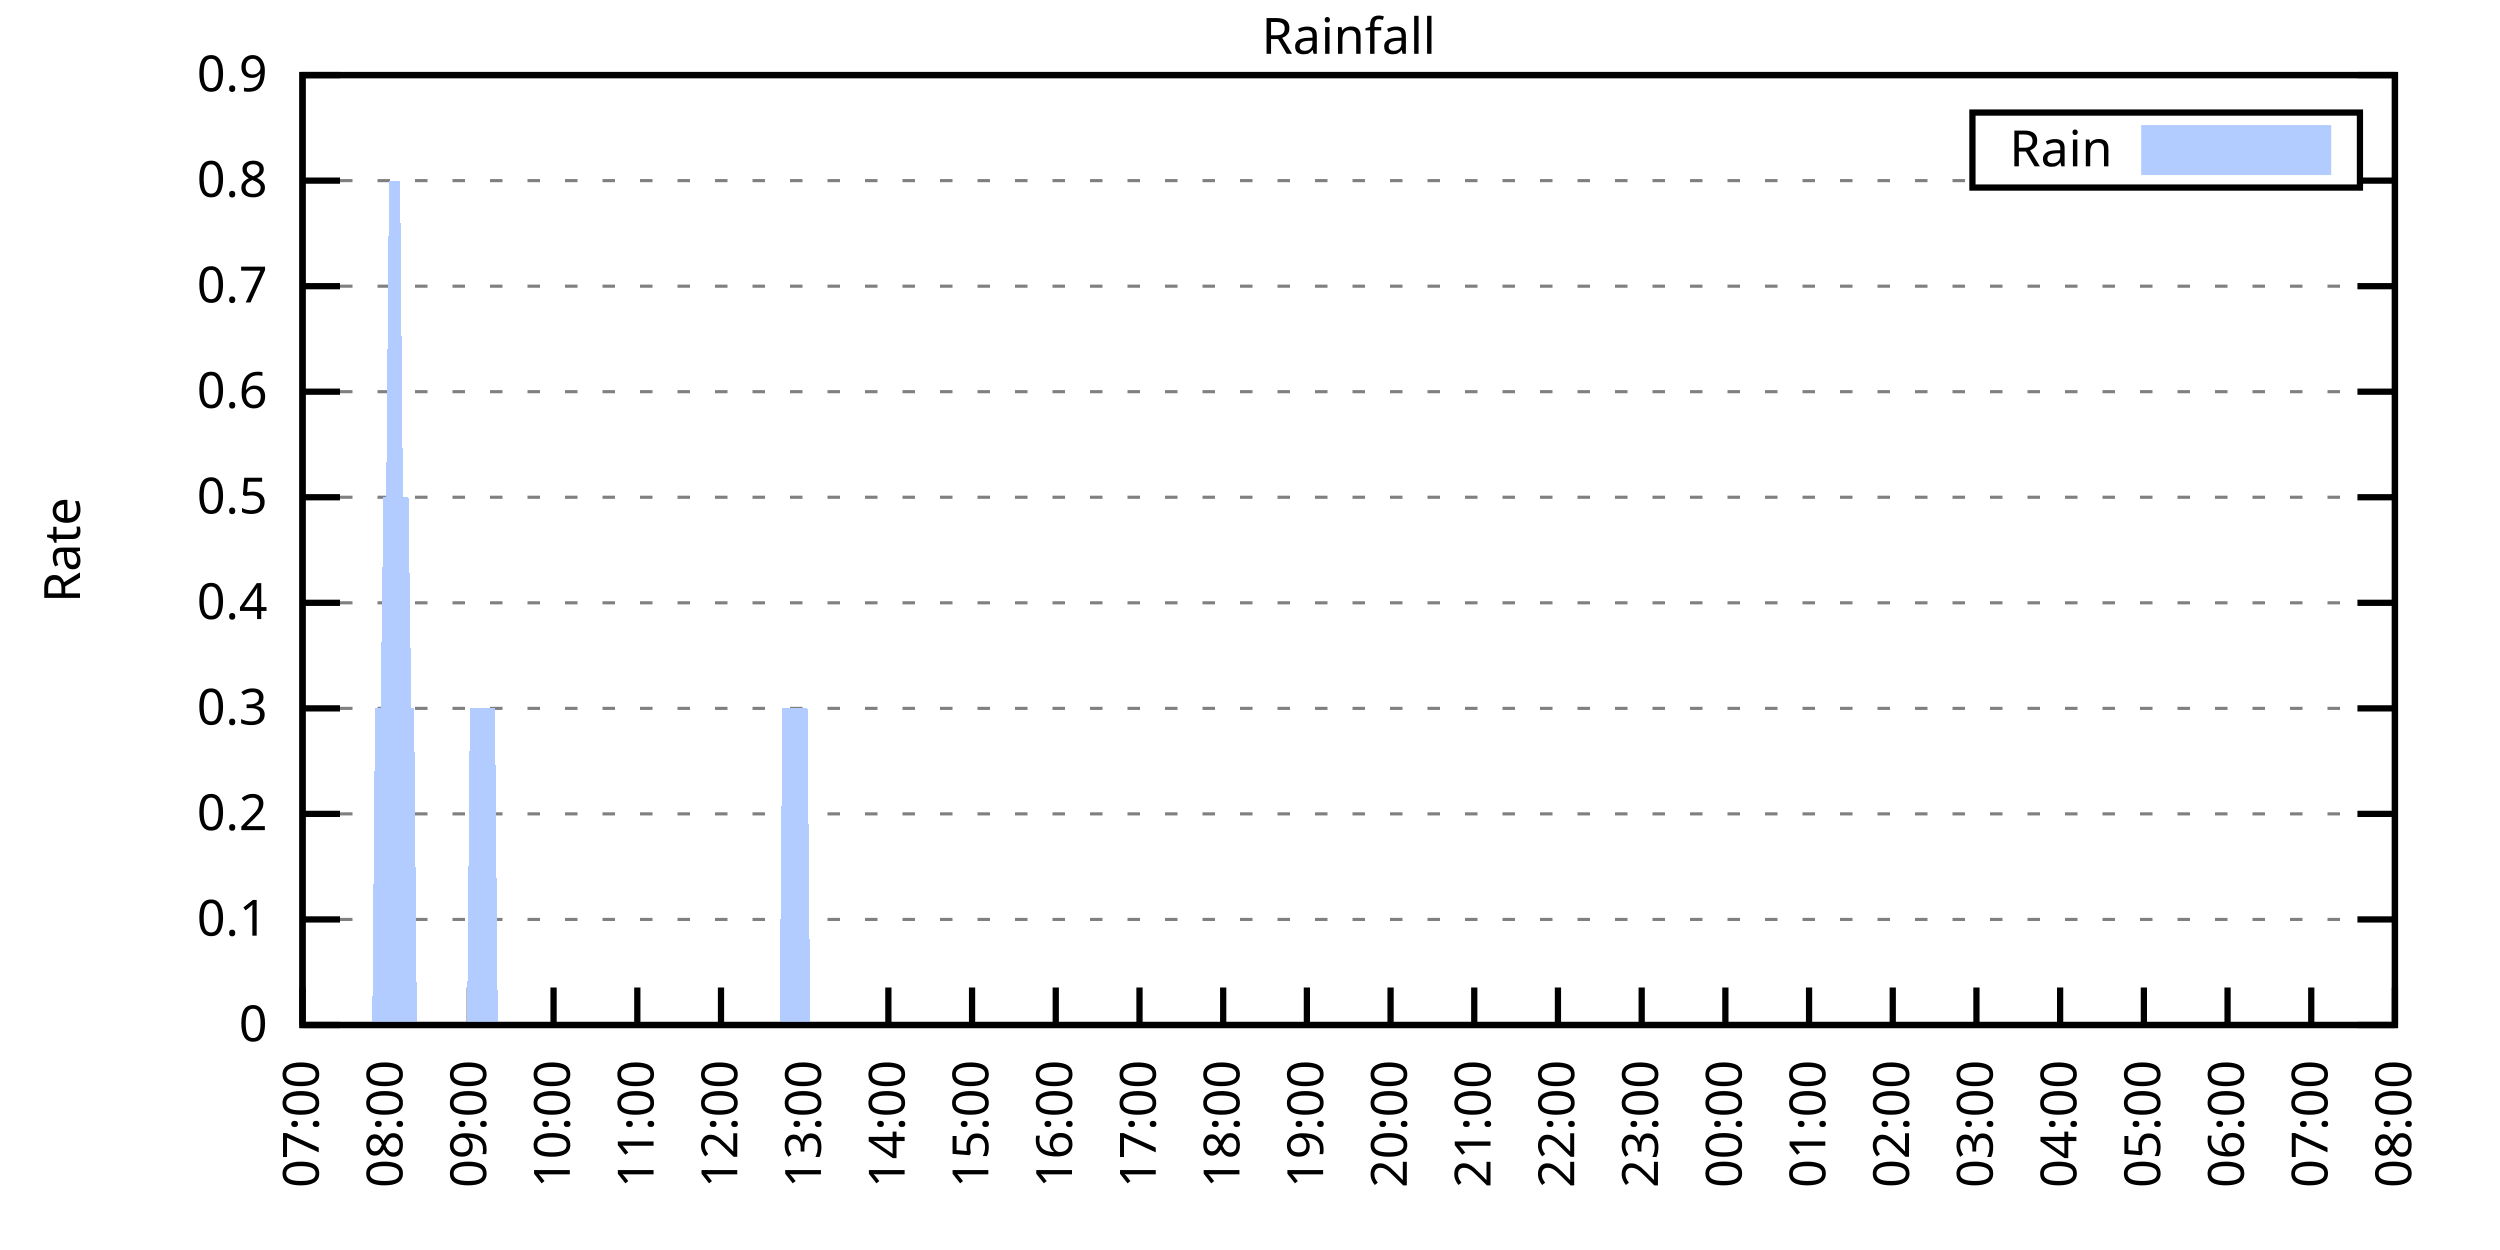
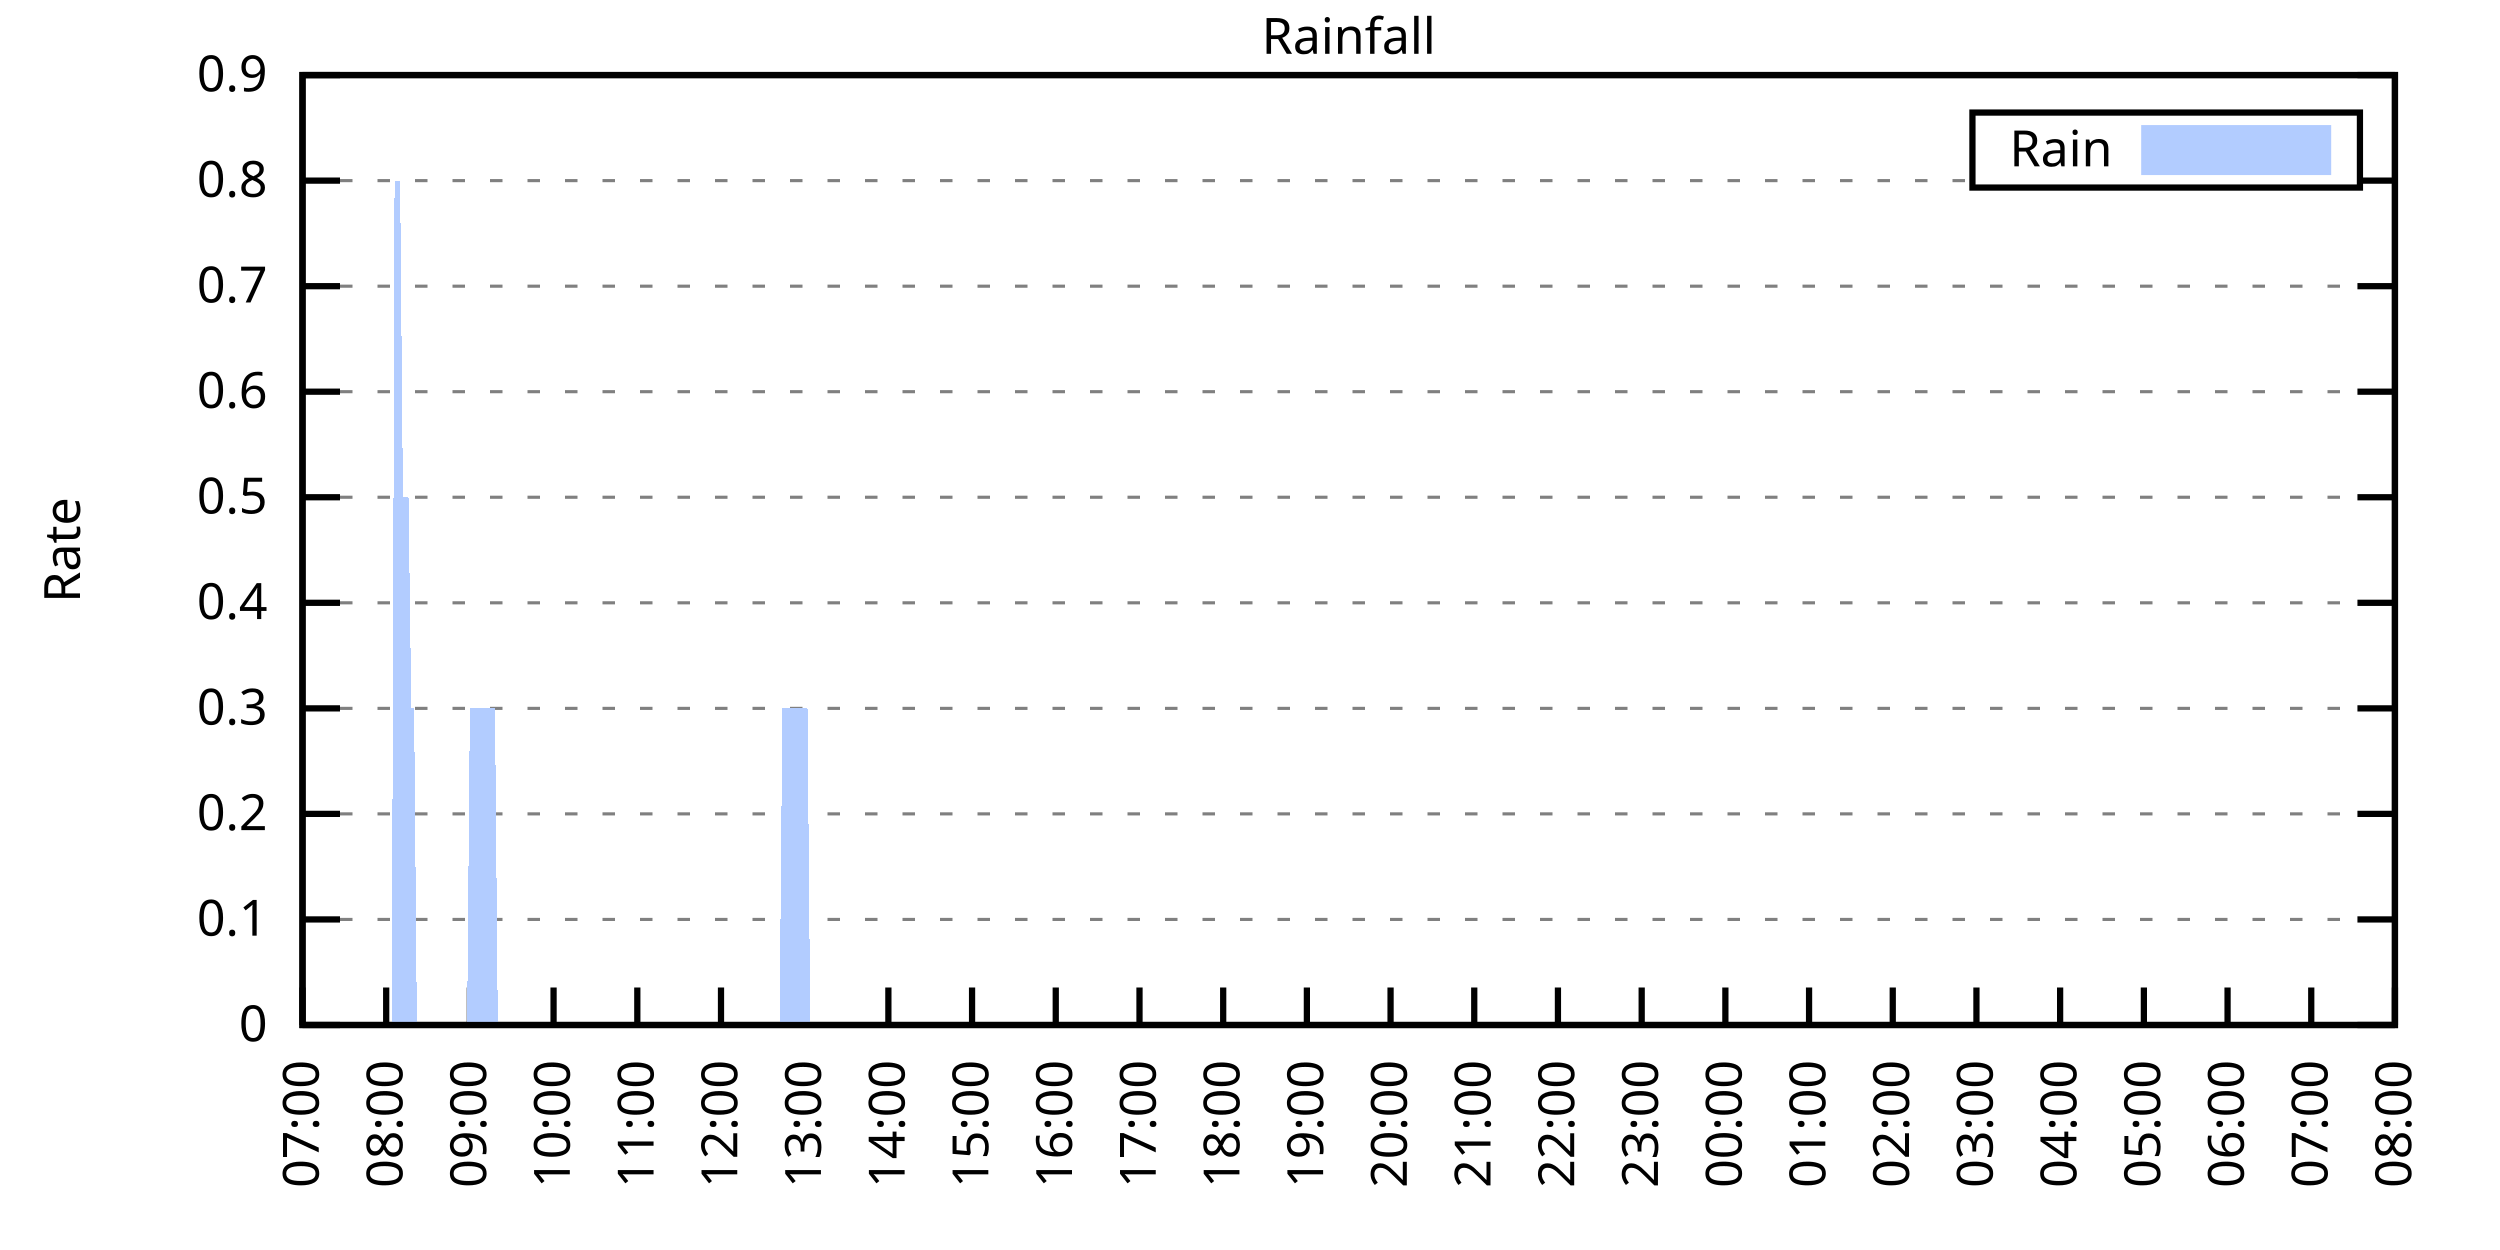
<svg xmlns="http://www.w3.org/2000/svg" xmlns:xlink="http://www.w3.org/1999/xlink" width="400" height="200" viewBox="0 0 400 200">
  <g id="gnuplot_canvas">
    <rect x="0" y="0" width="400" height="200" fill="none" />
    <defs>
      <circle id="gpDot" r="0.5" stroke-width="0.5" stroke="currentColor" />
      <path id="gpPt0" stroke-width="0.333" stroke="currentColor" d="M-1,0 h2 M0,-1 v2" />
      <path id="gpPt1" stroke-width="0.333" stroke="currentColor" d="M-1,-1 L1,1 M1,-1 L-1,1" />
      <path id="gpPt2" stroke-width="0.333" stroke="currentColor" d="M-1,0 L1,0 M0,-1 L0,1 M-1,-1 L1,1 M-1,1 L1,-1" />
      <rect id="gpPt3" stroke-width="0.333" stroke="currentColor" x="-1" y="-1" width="2" height="2" />
      <rect id="gpPt4" stroke-width="0.333" stroke="currentColor" fill="currentColor" x="-1" y="-1" width="2" height="2" />
      <circle id="gpPt5" stroke-width="0.333" stroke="currentColor" cx="0" cy="0" r="1" />
      <use xlink:href="#gpPt5" id="gpPt6" fill="currentColor" stroke="none" />
      <path id="gpPt7" stroke-width="0.333" stroke="currentColor" d="M0,-1.33 L-1.33,0.67 L1.33,0.67 z" />
      <use xlink:href="#gpPt7" id="gpPt8" fill="currentColor" stroke="none" />
      <use xlink:href="#gpPt7" id="gpPt9" stroke="currentColor" transform="rotate(180)" />
      <use xlink:href="#gpPt9" id="gpPt10" fill="currentColor" stroke="none" />
      <use xlink:href="#gpPt3" id="gpPt11" stroke="currentColor" transform="rotate(45)" />
      <use xlink:href="#gpPt11" id="gpPt12" fill="currentColor" stroke="none" />
      <path id="gpPt13" stroke-width="0.333" stroke="currentColor" d="M0,1.330 L1.265,0.411 L0.782,-1.067 L-0.782,-1.076 L-1.265,0.411 z" />
      <use xlink:href="#gpPt13" id="gpPt14" fill="currentColor" stroke="none" />
      <filter id="textbox" filterUnits="objectBoundingBox" x="0" y="0" height="1" width="1">
        <feFlood flood-color="white" flood-opacity="1" result="bgnd" />
        <feComposite in="SourceGraphic" in2="bgnd" operator="atop" />
      </filter>
      <filter id="greybox" filterUnits="objectBoundingBox" x="0" y="0" height="1" width="1">
        <feFlood flood-color="lightgrey" flood-opacity="1" result="grey" />
        <feComposite in="SourceGraphic" in2="grey" operator="atop" />
      </filter>
    </defs>
    <g fill="none" color="white" stroke="currentColor" stroke-width="1.00" stroke-linecap="butt" stroke-linejoin="miter">
</g>
    <g fill="none" color="black" stroke="currentColor" stroke-width="1.00" stroke-linecap="butt" stroke-linejoin="miter">
      <g stroke="none" shape-rendering="crispEdges">
        <polygon fill="rgb(255, 255, 255)" points="48.40,164.00 383.18,164.00 383.18,12.02 48.40,12.02 " />
      </g>
    </g>
    <g fill="none" color="black" stroke="currentColor" stroke-width="1.00" stroke-linecap="butt" stroke-linejoin="miter">
</g>
    <g fill="none" color="black" stroke="black" stroke-width="0.50" stroke-linecap="butt" stroke-linejoin="miter">
</g>
    <g fill="none" color="gray" stroke="currentColor" stroke-width="0.50" stroke-linecap="butt" stroke-linejoin="miter">
      <path stroke="gray" stroke-dasharray="2,4" class="gridline" d="M48.40,164.00 L383.19,164.00  " />
    </g>
    <g fill="none" color="gray" stroke="gray" stroke-width="1.00" stroke-linecap="butt" stroke-linejoin="miter">
</g>
    <g fill="none" color="black" stroke="currentColor" stroke-width="1.00" stroke-linecap="butt" stroke-linejoin="miter">
      <path stroke="black" d="M48.40,164.00 L54.40,164.00 M383.19,164.00 L377.19,164.00  " />
      <g transform="translate(42.80,166.60)" stroke="none" fill="black" font-family="Sans" font-size="8.00" text-anchor="end">
        <text>
          <tspan font-family="Sans"> 0</tspan>
        </text>
      </g>
    </g>
    <g fill="none" color="black" stroke="currentColor" stroke-width="1.00" stroke-linecap="butt" stroke-linejoin="miter">
</g>
    <g fill="none" color="black" stroke="black" stroke-width="0.50" stroke-linecap="butt" stroke-linejoin="miter">
</g>
    <g fill="none" color="gray" stroke="currentColor" stroke-width="0.50" stroke-linecap="butt" stroke-linejoin="miter">
      <path stroke="gray" stroke-dasharray="2,4" class="gridline" d="M48.40,147.11 L383.19,147.11  " />
    </g>
    <g fill="none" color="gray" stroke="gray" stroke-width="1.00" stroke-linecap="butt" stroke-linejoin="miter">
</g>
    <g fill="none" color="black" stroke="currentColor" stroke-width="1.00" stroke-linecap="butt" stroke-linejoin="miter">
      <path stroke="black" d="M48.40,147.11 L54.40,147.11 M383.19,147.11 L377.19,147.11  " />
      <g transform="translate(42.80,149.71)" stroke="none" fill="black" font-family="Sans" font-size="8.00" text-anchor="end">
        <text>
          <tspan font-family="Sans"> 0.1</tspan>
        </text>
      </g>
    </g>
    <g fill="none" color="black" stroke="currentColor" stroke-width="1.00" stroke-linecap="butt" stroke-linejoin="miter">
</g>
    <g fill="none" color="black" stroke="black" stroke-width="0.50" stroke-linecap="butt" stroke-linejoin="miter">
</g>
    <g fill="none" color="gray" stroke="currentColor" stroke-width="0.50" stroke-linecap="butt" stroke-linejoin="miter">
      <path stroke="gray" stroke-dasharray="2,4" class="gridline" d="M48.40,130.22 L383.19,130.22  " />
    </g>
    <g fill="none" color="gray" stroke="gray" stroke-width="1.00" stroke-linecap="butt" stroke-linejoin="miter">
</g>
    <g fill="none" color="black" stroke="currentColor" stroke-width="1.00" stroke-linecap="butt" stroke-linejoin="miter">
      <path stroke="black" d="M48.40,130.22 L54.40,130.22 M383.19,130.22 L377.19,130.22  " />
      <g transform="translate(42.80,132.82)" stroke="none" fill="black" font-family="Sans" font-size="8.00" text-anchor="end">
        <text>
          <tspan font-family="Sans"> 0.2</tspan>
        </text>
      </g>
    </g>
    <g fill="none" color="black" stroke="currentColor" stroke-width="1.00" stroke-linecap="butt" stroke-linejoin="miter">
</g>
    <g fill="none" color="black" stroke="black" stroke-width="0.50" stroke-linecap="butt" stroke-linejoin="miter">
</g>
    <g fill="none" color="gray" stroke="currentColor" stroke-width="0.50" stroke-linecap="butt" stroke-linejoin="miter">
      <path stroke="gray" stroke-dasharray="2,4" class="gridline" d="M48.40,113.34 L383.19,113.34  " />
    </g>
    <g fill="none" color="gray" stroke="gray" stroke-width="1.00" stroke-linecap="butt" stroke-linejoin="miter">
</g>
    <g fill="none" color="black" stroke="currentColor" stroke-width="1.00" stroke-linecap="butt" stroke-linejoin="miter">
      <path stroke="black" d="M48.40,113.34 L54.40,113.34 M383.19,113.34 L377.19,113.34  " />
      <g transform="translate(42.80,115.94)" stroke="none" fill="black" font-family="Sans" font-size="8.00" text-anchor="end">
        <text>
          <tspan font-family="Sans"> 0.3</tspan>
        </text>
      </g>
    </g>
    <g fill="none" color="black" stroke="currentColor" stroke-width="1.00" stroke-linecap="butt" stroke-linejoin="miter">
</g>
    <g fill="none" color="black" stroke="black" stroke-width="0.50" stroke-linecap="butt" stroke-linejoin="miter">
</g>
    <g fill="none" color="gray" stroke="currentColor" stroke-width="0.50" stroke-linecap="butt" stroke-linejoin="miter">
      <path stroke="gray" stroke-dasharray="2,4" class="gridline" d="M48.40,96.45 L383.19,96.45  " />
    </g>
    <g fill="none" color="gray" stroke="gray" stroke-width="1.00" stroke-linecap="butt" stroke-linejoin="miter">
</g>
    <g fill="none" color="black" stroke="currentColor" stroke-width="1.00" stroke-linecap="butt" stroke-linejoin="miter">
      <path stroke="black" d="M48.40,96.45 L54.40,96.45 M383.19,96.45 L377.19,96.45  " />
      <g transform="translate(42.80,99.05)" stroke="none" fill="black" font-family="Sans" font-size="8.00" text-anchor="end">
        <text>
          <tspan font-family="Sans"> 0.4</tspan>
        </text>
      </g>
    </g>
    <g fill="none" color="black" stroke="currentColor" stroke-width="1.00" stroke-linecap="butt" stroke-linejoin="miter">
</g>
    <g fill="none" color="black" stroke="black" stroke-width="0.50" stroke-linecap="butt" stroke-linejoin="miter">
</g>
    <g fill="none" color="gray" stroke="currentColor" stroke-width="0.50" stroke-linecap="butt" stroke-linejoin="miter">
      <path stroke="gray" stroke-dasharray="2,4" class="gridline" d="M48.40,79.56 L383.19,79.56  " />
    </g>
    <g fill="none" color="gray" stroke="gray" stroke-width="1.00" stroke-linecap="butt" stroke-linejoin="miter">
</g>
    <g fill="none" color="black" stroke="currentColor" stroke-width="1.00" stroke-linecap="butt" stroke-linejoin="miter">
      <path stroke="black" d="M48.40,79.56 L54.40,79.56 M383.19,79.56 L377.19,79.56  " />
      <g transform="translate(42.80,82.16)" stroke="none" fill="black" font-family="Sans" font-size="8.00" text-anchor="end">
        <text>
          <tspan font-family="Sans"> 0.5</tspan>
        </text>
      </g>
    </g>
    <g fill="none" color="black" stroke="currentColor" stroke-width="1.00" stroke-linecap="butt" stroke-linejoin="miter">
</g>
    <g fill="none" color="black" stroke="black" stroke-width="0.50" stroke-linecap="butt" stroke-linejoin="miter">
</g>
    <g fill="none" color="gray" stroke="currentColor" stroke-width="0.50" stroke-linecap="butt" stroke-linejoin="miter">
      <path stroke="gray" stroke-dasharray="2,4" class="gridline" d="M48.40,62.67 L383.19,62.67  " />
    </g>
    <g fill="none" color="gray" stroke="gray" stroke-width="1.00" stroke-linecap="butt" stroke-linejoin="miter">
</g>
    <g fill="none" color="black" stroke="currentColor" stroke-width="1.00" stroke-linecap="butt" stroke-linejoin="miter">
      <path stroke="black" d="M48.40,62.67 L54.40,62.67 M383.19,62.67 L377.19,62.67  " />
      <g transform="translate(42.80,65.27)" stroke="none" fill="black" font-family="Sans" font-size="8.00" text-anchor="end">
        <text>
          <tspan font-family="Sans"> 0.6</tspan>
        </text>
      </g>
    </g>
    <g fill="none" color="black" stroke="currentColor" stroke-width="1.00" stroke-linecap="butt" stroke-linejoin="miter">
</g>
    <g fill="none" color="black" stroke="black" stroke-width="0.50" stroke-linecap="butt" stroke-linejoin="miter">
</g>
    <g fill="none" color="gray" stroke="currentColor" stroke-width="0.50" stroke-linecap="butt" stroke-linejoin="miter">
      <path stroke="gray" stroke-dasharray="2,4" class="gridline" d="M48.40,45.79 L383.19,45.79  " />
    </g>
    <g fill="none" color="gray" stroke="gray" stroke-width="1.00" stroke-linecap="butt" stroke-linejoin="miter">
</g>
    <g fill="none" color="black" stroke="currentColor" stroke-width="1.00" stroke-linecap="butt" stroke-linejoin="miter">
      <path stroke="black" d="M48.40,45.79 L54.40,45.79 M383.19,45.79 L377.19,45.79  " />
      <g transform="translate(42.80,48.39)" stroke="none" fill="black" font-family="Sans" font-size="8.00" text-anchor="end">
        <text>
          <tspan font-family="Sans"> 0.7</tspan>
        </text>
      </g>
    </g>
    <g fill="none" color="black" stroke="currentColor" stroke-width="1.00" stroke-linecap="butt" stroke-linejoin="miter">
</g>
    <g fill="none" color="black" stroke="black" stroke-width="0.50" stroke-linecap="butt" stroke-linejoin="miter">
</g>
    <g fill="none" color="gray" stroke="currentColor" stroke-width="0.50" stroke-linecap="butt" stroke-linejoin="miter">
      <path stroke="gray" stroke-dasharray="2,4" class="gridline" d="M48.40,28.90 L315.59,28.90 M377.59,28.90 L383.19,28.90  " />
    </g>
    <g fill="none" color="gray" stroke="gray" stroke-width="1.00" stroke-linecap="butt" stroke-linejoin="miter">
</g>
    <g fill="none" color="black" stroke="currentColor" stroke-width="1.00" stroke-linecap="butt" stroke-linejoin="miter">
      <path stroke="black" d="M48.40,28.90 L54.40,28.90 M383.19,28.90 L377.19,28.90  " />
      <g transform="translate(42.80,31.50)" stroke="none" fill="black" font-family="Sans" font-size="8.00" text-anchor="end">
        <text>
          <tspan font-family="Sans"> 0.8</tspan>
        </text>
      </g>
    </g>
    <g fill="none" color="black" stroke="currentColor" stroke-width="1.00" stroke-linecap="butt" stroke-linejoin="miter">
</g>
    <g fill="none" color="black" stroke="black" stroke-width="0.50" stroke-linecap="butt" stroke-linejoin="miter">
</g>
    <g fill="none" color="gray" stroke="currentColor" stroke-width="0.50" stroke-linecap="butt" stroke-linejoin="miter">
      <path stroke="gray" stroke-dasharray="2,4" class="gridline" d="M48.40,12.01 L383.19,12.01  " />
    </g>
    <g fill="none" color="gray" stroke="gray" stroke-width="1.00" stroke-linecap="butt" stroke-linejoin="miter">
</g>
    <g fill="none" color="black" stroke="currentColor" stroke-width="1.00" stroke-linecap="butt" stroke-linejoin="miter">
      <path stroke="black" d="M48.40,12.01 L54.40,12.01 M383.19,12.01 L377.19,12.01  " />
      <g transform="translate(42.80,14.61)" stroke="none" fill="black" font-family="Sans" font-size="8.00" text-anchor="end">
        <text>
          <tspan font-family="Sans"> 0.9</tspan>
        </text>
      </g>
    </g>
    <g fill="none" color="black" stroke="currentColor" stroke-width="1.00" stroke-linecap="butt" stroke-linejoin="miter">
      <path stroke="black" d="M48.40,164.00 L48.40,158.00  " />
      <g transform="translate(51.00,169.60) rotate(270.00)" stroke="none" fill="black" font-family="Sans" font-size="8.00" text-anchor="end">
        <text>
          <tspan font-family="Sans">07:00</tspan>
        </text>
      </g>
    </g>
    <g fill="none" color="black" stroke="currentColor" stroke-width="1.00" stroke-linecap="butt" stroke-linejoin="miter">
      <path stroke="black" d="M61.79,164.00 L61.79,158.00  " />
      <g transform="translate(64.39,169.60) rotate(270.00)" stroke="none" fill="black" font-family="Sans" font-size="8.00" text-anchor="end">
        <text>
          <tspan font-family="Sans">08:00</tspan>
        </text>
      </g>
    </g>
    <g fill="none" color="black" stroke="currentColor" stroke-width="1.00" stroke-linecap="butt" stroke-linejoin="miter">
      <path stroke="black" d="M75.18,164.00 L75.18,158.00  " />
      <g transform="translate(77.78,169.60) rotate(270.00)" stroke="none" fill="black" font-family="Sans" font-size="8.00" text-anchor="end">
        <text>
          <tspan font-family="Sans">09:00</tspan>
        </text>
      </g>
    </g>
    <g fill="none" color="black" stroke="currentColor" stroke-width="1.00" stroke-linecap="butt" stroke-linejoin="miter">
      <path stroke="black" d="M88.57,164.00 L88.57,158.00  " />
      <g transform="translate(91.17,169.60) rotate(270.00)" stroke="none" fill="black" font-family="Sans" font-size="8.00" text-anchor="end">
        <text>
          <tspan font-family="Sans">10:00</tspan>
        </text>
      </g>
    </g>
    <g fill="none" color="black" stroke="currentColor" stroke-width="1.00" stroke-linecap="butt" stroke-linejoin="miter">
      <path stroke="black" d="M101.97,164.00 L101.97,158.00  " />
      <g transform="translate(104.57,169.60) rotate(270.00)" stroke="none" fill="black" font-family="Sans" font-size="8.00" text-anchor="end">
        <text>
          <tspan font-family="Sans">11:00</tspan>
        </text>
      </g>
    </g>
    <g fill="none" color="black" stroke="currentColor" stroke-width="1.00" stroke-linecap="butt" stroke-linejoin="miter">
      <path stroke="black" d="M115.36,164.00 L115.36,158.00  " />
      <g transform="translate(117.96,169.60) rotate(270.00)" stroke="none" fill="black" font-family="Sans" font-size="8.00" text-anchor="end">
        <text>
          <tspan font-family="Sans">12:00</tspan>
        </text>
      </g>
    </g>
    <g fill="none" color="black" stroke="currentColor" stroke-width="1.00" stroke-linecap="butt" stroke-linejoin="miter">
      <path stroke="black" d="M128.75,164.00 L128.75,158.00  " />
      <g transform="translate(131.35,169.60) rotate(270.00)" stroke="none" fill="black" font-family="Sans" font-size="8.00" text-anchor="end">
        <text>
          <tspan font-family="Sans">13:00</tspan>
        </text>
      </g>
    </g>
    <g fill="none" color="black" stroke="currentColor" stroke-width="1.00" stroke-linecap="butt" stroke-linejoin="miter">
      <path stroke="black" d="M142.14,164.00 L142.14,158.00  " />
      <g transform="translate(144.74,169.60) rotate(270.00)" stroke="none" fill="black" font-family="Sans" font-size="8.00" text-anchor="end">
        <text>
          <tspan font-family="Sans">14:00</tspan>
        </text>
      </g>
    </g>
    <g fill="none" color="black" stroke="currentColor" stroke-width="1.00" stroke-linecap="butt" stroke-linejoin="miter">
      <path stroke="black" d="M155.53,164.00 L155.53,158.00  " />
      <g transform="translate(158.13,169.60) rotate(270.00)" stroke="none" fill="black" font-family="Sans" font-size="8.00" text-anchor="end">
        <text>
          <tspan font-family="Sans">15:00</tspan>
        </text>
      </g>
    </g>
    <g fill="none" color="black" stroke="currentColor" stroke-width="1.00" stroke-linecap="butt" stroke-linejoin="miter">
      <path stroke="black" d="M168.92,164.00 L168.92,158.00  " />
      <g transform="translate(171.52,169.60) rotate(270.00)" stroke="none" fill="black" font-family="Sans" font-size="8.00" text-anchor="end">
        <text>
          <tspan font-family="Sans">16:00</tspan>
        </text>
      </g>
    </g>
    <g fill="none" color="black" stroke="currentColor" stroke-width="1.00" stroke-linecap="butt" stroke-linejoin="miter">
      <path stroke="black" d="M182.32,164.00 L182.32,158.00  " />
      <g transform="translate(184.92,169.60) rotate(270.00)" stroke="none" fill="black" font-family="Sans" font-size="8.00" text-anchor="end">
        <text>
          <tspan font-family="Sans">17:00</tspan>
        </text>
      </g>
    </g>
    <g fill="none" color="black" stroke="currentColor" stroke-width="1.00" stroke-linecap="butt" stroke-linejoin="miter">
      <path stroke="black" d="M195.71,164.00 L195.71,158.00  " />
      <g transform="translate(198.31,169.60) rotate(270.00)" stroke="none" fill="black" font-family="Sans" font-size="8.00" text-anchor="end">
        <text>
          <tspan font-family="Sans">18:00</tspan>
        </text>
      </g>
    </g>
    <g fill="none" color="black" stroke="currentColor" stroke-width="1.00" stroke-linecap="butt" stroke-linejoin="miter">
      <path stroke="black" d="M209.10,164.00 L209.10,158.00  " />
      <g transform="translate(211.70,169.60) rotate(270.00)" stroke="none" fill="black" font-family="Sans" font-size="8.00" text-anchor="end">
        <text>
          <tspan font-family="Sans">19:00</tspan>
        </text>
      </g>
    </g>
    <g fill="none" color="black" stroke="currentColor" stroke-width="1.00" stroke-linecap="butt" stroke-linejoin="miter">
      <path stroke="black" d="M222.49,164.00 L222.49,158.00  " />
      <g transform="translate(225.09,169.60) rotate(270.00)" stroke="none" fill="black" font-family="Sans" font-size="8.00" text-anchor="end">
        <text>
          <tspan font-family="Sans">20:00</tspan>
        </text>
      </g>
    </g>
    <g fill="none" color="black" stroke="currentColor" stroke-width="1.00" stroke-linecap="butt" stroke-linejoin="miter">
      <path stroke="black" d="M235.88,164.00 L235.88,158.00  " />
      <g transform="translate(238.48,169.60) rotate(270.00)" stroke="none" fill="black" font-family="Sans" font-size="8.00" text-anchor="end">
        <text>
          <tspan font-family="Sans">21:00</tspan>
        </text>
      </g>
    </g>
    <g fill="none" color="black" stroke="currentColor" stroke-width="1.00" stroke-linecap="butt" stroke-linejoin="miter">
      <path stroke="black" d="M249.27,164.00 L249.27,158.00  " />
      <g transform="translate(251.87,169.60) rotate(270.00)" stroke="none" fill="black" font-family="Sans" font-size="8.00" text-anchor="end">
        <text>
          <tspan font-family="Sans">22:00</tspan>
        </text>
      </g>
    </g>
    <g fill="none" color="black" stroke="currentColor" stroke-width="1.00" stroke-linecap="butt" stroke-linejoin="miter">
      <path stroke="black" d="M262.67,164.00 L262.67,158.00  " />
      <g transform="translate(265.27,169.60) rotate(270.00)" stroke="none" fill="black" font-family="Sans" font-size="8.00" text-anchor="end">
        <text>
          <tspan font-family="Sans">23:00</tspan>
        </text>
      </g>
    </g>
    <g fill="none" color="black" stroke="currentColor" stroke-width="1.00" stroke-linecap="butt" stroke-linejoin="miter">
      <path stroke="black" d="M276.06,164.00 L276.06,158.00  " />
      <g transform="translate(278.66,169.60) rotate(270.00)" stroke="none" fill="black" font-family="Sans" font-size="8.00" text-anchor="end">
        <text>
          <tspan font-family="Sans">00:00</tspan>
        </text>
      </g>
    </g>
    <g fill="none" color="black" stroke="currentColor" stroke-width="1.00" stroke-linecap="butt" stroke-linejoin="miter">
      <path stroke="black" d="M289.45,164.00 L289.45,158.00  " />
      <g transform="translate(292.05,169.60) rotate(270.00)" stroke="none" fill="black" font-family="Sans" font-size="8.00" text-anchor="end">
        <text>
          <tspan font-family="Sans">01:00</tspan>
        </text>
      </g>
    </g>
    <g fill="none" color="black" stroke="currentColor" stroke-width="1.00" stroke-linecap="butt" stroke-linejoin="miter">
      <path stroke="black" d="M302.84,164.00 L302.84,158.00  " />
      <g transform="translate(305.44,169.60) rotate(270.00)" stroke="none" fill="black" font-family="Sans" font-size="8.00" text-anchor="end">
        <text>
          <tspan font-family="Sans">02:00</tspan>
        </text>
      </g>
    </g>
    <g fill="none" color="black" stroke="currentColor" stroke-width="1.00" stroke-linecap="butt" stroke-linejoin="miter">
      <path stroke="black" d="M316.23,164.00 L316.23,158.00  " />
      <g transform="translate(318.83,169.60) rotate(270.00)" stroke="none" fill="black" font-family="Sans" font-size="8.00" text-anchor="end">
        <text>
          <tspan font-family="Sans">03:00</tspan>
        </text>
      </g>
    </g>
    <g fill="none" color="black" stroke="currentColor" stroke-width="1.00" stroke-linecap="butt" stroke-linejoin="miter">
      <path stroke="black" d="M329.62,164.00 L329.62,158.00  " />
      <g transform="translate(332.22,169.60) rotate(270.00)" stroke="none" fill="black" font-family="Sans" font-size="8.00" text-anchor="end">
        <text>
          <tspan font-family="Sans">04:00</tspan>
        </text>
      </g>
    </g>
    <g fill="none" color="black" stroke="currentColor" stroke-width="1.00" stroke-linecap="butt" stroke-linejoin="miter">
      <path stroke="black" d="M343.02,164.00 L343.02,158.00  " />
      <g transform="translate(345.62,169.60) rotate(270.00)" stroke="none" fill="black" font-family="Sans" font-size="8.00" text-anchor="end">
        <text>
          <tspan font-family="Sans">05:00</tspan>
        </text>
      </g>
    </g>
    <g fill="none" color="black" stroke="currentColor" stroke-width="1.00" stroke-linecap="butt" stroke-linejoin="miter">
      <path stroke="black" d="M356.41,164.00 L356.41,158.00  " />
      <g transform="translate(359.01,169.60) rotate(270.00)" stroke="none" fill="black" font-family="Sans" font-size="8.00" text-anchor="end">
        <text>
          <tspan font-family="Sans">06:00</tspan>
        </text>
      </g>
    </g>
    <g fill="none" color="black" stroke="currentColor" stroke-width="1.00" stroke-linecap="butt" stroke-linejoin="miter">
      <path stroke="black" d="M369.80,164.00 L369.80,158.00  " />
      <g transform="translate(372.40,169.60) rotate(270.00)" stroke="none" fill="black" font-family="Sans" font-size="8.00" text-anchor="end">
        <text>
          <tspan font-family="Sans">07:00</tspan>
        </text>
      </g>
    </g>
    <g fill="none" color="black" stroke="currentColor" stroke-width="1.00" stroke-linecap="butt" stroke-linejoin="miter">
      <path stroke="black" d="M383.19,164.00 L383.19,158.00  " />
      <g transform="translate(385.79,169.60) rotate(270.00)" stroke="none" fill="black" font-family="Sans" font-size="8.00" text-anchor="end">
        <text>
          <tspan font-family="Sans">08:00</tspan>
        </text>
      </g>
    </g>
    <g fill="none" color="black" stroke="currentColor" stroke-width="1.00" stroke-linecap="butt" stroke-linejoin="miter">
</g>
    <g fill="none" color="black" stroke="currentColor" stroke-width="1.00" stroke-linecap="butt" stroke-linejoin="miter">
      <path stroke="black" d="M48.40,12.01 L48.40,164.00 L383.19,164.00 L383.19,12.01 L48.40,12.01 Z  " />
    </g>
    <g fill="none" color="black" stroke="currentColor" stroke-width="1.00" stroke-linecap="butt" stroke-linejoin="miter">
</g>
    <g fill="none" color="black" stroke="currentColor" stroke-width="1.00" stroke-linecap="butt" stroke-linejoin="miter">
      <path stroke="black" d="M315.59,30.01 L315.59,18.01 L377.59,18.01 L377.59,30.01 L315.59,30.01 Z  " />
    </g>
    <g id="Rainfall_plot_1">
      <g fill="none" color="white" stroke="black" stroke-width="2.00" stroke-linecap="butt" stroke-linejoin="miter">
</g>
      <g fill="none" color="black" stroke="currentColor" stroke-width="2.00" stroke-linecap="butt" stroke-linejoin="miter">
        <g transform="translate(337.99,26.61)" stroke="none" fill="black" font-family="Sans" font-size="8.00" text-anchor="end">
          <text>
            <tspan font-family="Sans">Rain</tspan>
          </text>
        </g>
      </g>
      <g fill="none" color="black" stroke="currentColor" stroke-width="2.00" stroke-linecap="butt" stroke-linejoin="miter">
        <g stroke="none" shape-rendering="crispEdges">
          <polygon fill="rgb(178, 204, 255)" points="343.59,27.01 371.99,27.01 371.99,21.01 343.59,21.01 " />
        </g>
        <path stroke="rgb(178, 204, 255)" d="M343.59,27.01 L371.99,27.01 L371.99,21.01 L343.59,21.01 L343.59,27.01 Z  " />
      </g>
      <g fill="none" color="black" stroke="currentColor" stroke-width="2.00" stroke-linecap="butt" stroke-linejoin="miter">
        <g stroke="none" shape-rendering="crispEdges">
-           <polygon fill="rgb(178, 204, 255)" points="55.54,164.00 55.99,164.00 56.43,164.00 56.88,164.00 57.33,164.00 57.77,164.00 58.22,164.00 58.67,164.00 59.11,164.00 59.56,164.00 60.01,113.34 60.45,113.34 60.90,113.34 61.35,79.56 61.79,79.56 62.24,28.90 62.68,28.90 63.13,28.90 63.58,28.90 64.02,28.90 64.47,79.56 64.92,79.56 65.36,79.56 65.81,113.34 66.26,113.34 66.70,164.00 67.15,164.00 67.59,164.00 68.04,164.00 68.49,164.00 68.93,164.00 69.38,164.00 69.83,164.00 70.27,164.00 70.72,164.00 71.17,164.00 71.61,164.00 72.06,164.00 72.50,164.00 72.95,164.00 73.40,164.00 73.84,164.00 74.29,164.00 74.74,164.00 75.18,113.34 75.63,113.34 76.08,113.34 76.52,113.34 76.97,113.34 77.42,113.34 77.86,113.34 78.31,113.34 78.75,113.34 79.20,113.34 79.65,164.00 80.09,164.00 80.54,164.00 80.99,164.00 81.43,164.00 81.88,164.00 82.33,164.00 82.77,164.00 83.22,164.00 83.66,164.00 84.11,164.00 84.56,164.00 85.00,164.00 85.45,164.00 85.90,164.00 86.34,164.00 86.79,164.00 87.24,164.00 87.68,164.00 88.13,164.00 88.57,164.00 89.02,164.00 89.47,164.00 89.91,164.00 90.36,164.00 90.81,164.00 91.25,164.00 91.70,164.00 92.15,164.00 92.59,164.00 93.04,164.00 93.49,164.00 93.93,164.00 94.38,164.00 94.82,164.00 95.27,164.00 95.72,164.00 96.16,164.00 96.61,164.00 97.06,164.00 97.50,164.00 97.95,164.00 98.40,164.00 98.84,164.00 99.29,164.00 99.73,164.00 100.18,164.00 100.63,164.00 101.07,164.00 101.52,164.00 101.97,164.00 102.41,164.00 102.86,164.00 103.31,164.00 103.75,164.00 104.20,164.00 104.64,164.00 105.09,164.00 105.54,164.00 105.98,164.00 106.43,164.00 106.88,164.00 107.32,164.00 107.77,164.00 108.22,164.00 108.66,164.00 109.11,164.00 109.55,164.00 110.00,164.00 110.45,164.00 110.89,164.00 111.34,164.00 111.79,164.00 112.23,164.00 112.68,164.00 113.13,164.00 113.57,164.00 114.02,164.00 114.47,164.00 114.91,164.00 115.36,164.00 115.80,164.00 116.25,164.00 116.70,164.00 117.14,164.00 117.59,164.00 118.04,164.00 118.48,164.00 118.93,164.00 119.38,164.00 119.82,164.00 120.27,164.00 120.71,164.00 121.16,164.00 121.61,164.00 122.05,164.00 122.50,164.00 122.95,164.00 123.39,164.00 123.84,164.00 124.29,164.00 124.73,164.00 125.18,113.34 125.62,113.34 126.07,113.34 126.52,113.34 126.96,113.34 127.41,113.34 127.86,113.34 128.30,113.34 128.75,113.34 129.20,113.34 129.64,164.00 130.09,164.00 130.54,164.00 130.98,164.00 131.43,164.00 131.87,164.00 132.32,164.00 132.77,164.00 133.21,164.00 133.66,164.00 134.11,164.00 134.55,164.00 135.00,164.00 135.45,164.00 135.89,164.00 136.34,164.00 136.78,164.00 137.23,164.00 137.68,164.00 138.12,164.00 138.57,164.00 139.02,164.00 139.46,164.00 139.91,164.00 140.36,164.00 140.80,164.00 141.25,164.00 141.69,164.00 142.14,164.00 142.59,164.00 143.03,164.00 143.48,164.00 143.93,164.00 144.37,164.00 144.82,164.00 145.27,164.00 145.71,164.00 146.16,164.00 146.61,164.00 147.05,164.00 147.50,164.00 147.94,164.00 148.39,164.00 148.84,164.00 149.28,164.00 149.73,164.00 150.18,164.00 150.62,164.00 151.07,164.00 151.52,164.00 151.96,164.00 152.41,164.00 152.85,164.00 153.30,164.00 153.75,164.00 154.19,164.00 154.64,164.00 155.09,164.00 155.53,164.00 155.98,164.00 156.43,164.00 156.87,164.00 157.32,164.00 157.76,164.00 158.21,164.00 158.66,164.00 159.10,164.00 159.55,164.00 160.00,164.00 160.44,164.00 160.89,164.00 161.34,164.00 161.78,164.00 162.23,164.00 162.67,164.00 163.12,164.00 163.57,164.00 164.01,164.00 164.46,164.00 164.91,164.00 165.35,164.00 165.80,164.00 166.25,164.00 166.69,164.00 167.14,164.00 167.59,164.00 168.03,164.00 168.48,164.00 168.92,164.00 169.37,164.00 169.82,164.00 170.26,164.00 170.71,164.00 171.16,164.00 171.60,164.00 172.05,164.00 172.50,164.00 172.94,164.00 173.39,164.00 173.83,164.00 174.28,164.00 174.73,164.00 175.17,164.00 175.62,164.00 176.07,164.00 176.51,164.00 176.96,164.00 177.41,164.00 177.85,164.00 178.30,164.00 178.74,164.00 179.19,164.00 179.64,164.00 180.08,164.00 180.53,164.00 180.98,164.00 181.42,164.00 181.87,164.00 182.32,164.00 182.76,164.00 183.21,164.00 183.66,164.00 184.10,164.00 184.55,164.00 184.99,164.00 185.44,164.00 185.89,164.00 186.33,164.00 186.78,164.00 187.23,164.00 187.67,164.00 188.12,164.00 188.57,164.00 189.01,164.00 189.46,164.00 189.90,164.00 190.35,164.00 190.80,164.00 191.24,164.00 191.69,164.00 192.14,164.00 192.58,164.00 193.03,164.00 193.48,164.00 193.92,164.00 194.37,164.00 194.81,164.00 195.26,164.00 195.71,164.00 196.15,164.00 196.60,164.00 197.05,164.00 197.49,164.00 197.94,164.00 198.39,164.00 198.83,164.00 199.28,164.00 199.73,164.00 200.17,164.00 200.62,164.00 201.06,164.00 201.51,164.00 201.96,164.00 202.40,164.00 202.85,164.00 203.30,164.00 203.74,164.00 204.19,164.00 204.64,164.00 205.08,164.00 205.53,164.00 205.97,164.00 206.42,164.00 206.87,164.00 207.31,164.00 207.76,164.00 208.21,164.00 208.65,164.00 209.10,164.00 209.55,164.00 209.99,164.00 210.44,164.00 210.88,164.00 211.33,164.00 211.78,164.00 212.22,164.00 212.67,164.00 213.12,164.00 213.56,164.00 214.01,164.00 214.46,164.00 214.90,164.00 215.35,164.00 215.80,164.00 216.24,164.00 216.69,164.00 217.13,164.00 217.58,164.00 218.03,164.00 218.47,164.00 218.92,164.00 219.37,164.00 219.81,164.00 220.26,164.00 220.71,164.00 221.15,164.00 221.60,164.00 222.04,164.00 222.49,164.00 222.94,164.00 223.38,164.00 223.83,164.00 224.28,164.00 224.72,164.00 225.17,164.00 225.62,164.00 226.06,164.00 226.51,164.00 226.95,164.00 227.40,164.00 227.85,164.00 228.29,164.00 228.74,164.00 229.19,164.00 229.63,164.00 230.08,164.00 230.53,164.00 230.97,164.00 231.42,164.00 231.86,164.00 232.31,164.00 232.76,164.00 233.20,164.00 233.65,164.00 234.10,164.00 234.54,164.00 234.99,164.00 235.44,164.00 235.88,164.00 236.33,164.00 236.78,164.00 237.22,164.00 237.67,164.00 238.11,164.00 238.56,164.00 239.01,164.00 239.45,164.00 239.90,164.00 240.35,164.00 240.79,164.00 241.24,164.00 241.69,164.00 242.13,164.00 242.58,164.00 243.02,164.00 243.47,164.00 243.92,164.00 244.36,164.00 244.81,164.00 245.26,164.00 245.70,164.00 246.15,164.00 246.60,164.00 247.04,164.00 247.49,164.00 247.93,164.00 248.38,164.00 248.83,164.00 249.27,164.00 249.72,164.00 250.17,164.00 250.61,164.00 251.06,164.00 251.51,164.00 251.95,164.00 252.40,164.00 252.85,164.00 253.29,164.00 253.74,164.00 254.18,164.00 254.63,164.00 255.08,164.00 255.52,164.00 255.97,164.00 256.42,164.00 256.86,164.00 257.31,164.00 257.76,164.00 258.20,164.00 258.65,164.00 259.09,164.00 259.54,164.00 259.99,164.00 260.43,164.00 260.88,164.00 261.33,164.00 261.77,164.00 262.22,164.00 262.67,164.00 263.11,164.00 263.56,164.00 264.00,164.00 264.45,164.00 264.90,164.00 265.34,164.00 265.79,164.00 266.24,164.00 266.68,164.00 267.13,164.00 267.58,164.00 268.02,164.00 268.47,164.00 268.92,164.00 269.36,164.00 269.81,164.00 270.25,164.00 270.70,164.00 271.15,164.00 271.59,164.00 272.04,164.00 272.49,164.00 272.93,164.00 273.38,164.00 273.83,164.00 274.27,164.00 274.72,164.00 275.16,164.00 275.61,164.00 276.06,164.00 276.50,164.00 276.95,164.00 277.40,164.00 277.84,164.00 278.29,164.00 278.74,164.00 279.18,164.00 279.63,164.00 280.07,164.00 280.52,164.00 280.97,164.00 281.41,164.00 281.86,164.00 282.31,164.00 282.75,164.00 283.20,164.00 283.65,164.00 284.09,164.00 284.54,164.00 284.98,164.00 285.43,164.00 285.88,164.00 286.32,164.00 286.77,164.00 287.22,164.00 287.66,164.00 288.11,164.00 288.56,164.00 289.00,164.00 289.45,164.00 289.90,164.00 290.34,164.00 290.79,164.00 291.23,164.00 291.68,164.00 292.13,164.00 292.57,164.00 293.02,164.00 293.47,164.00 293.91,164.00 294.36,164.00 294.81,164.00 295.25,164.00 295.70,164.00 296.14,164.00 296.59,164.00 297.04,164.00 297.48,164.00 297.93,164.00 298.38,164.00 298.82,164.00 299.27,164.00 299.72,164.00 300.16,164.00 300.61,164.00 301.05,164.00 301.50,164.00 301.95,164.00 302.39,164.00 302.84,164.00 303.29,164.00 303.73,164.00 304.18,164.00 304.63,164.00 305.07,164.00 305.52,164.00 305.97,164.00 306.41,164.00 306.86,164.00 307.30,164.00 307.75,164.00 308.20,164.00 308.64,164.00 309.09,164.00 309.54,164.00 309.98,164.00 310.43,164.00 310.88,164.00 311.32,164.00 311.77,164.00 312.21,164.00 312.66,164.00 313.11,164.00 313.55,164.00 314.00,164.00 314.45,164.00 314.89,164.00 315.34,164.00 315.79,164.00 316.23,164.00 316.68,164.00 317.12,164.00 317.57,164.00 318.02,164.00 318.46,164.00 318.91,164.00 319.36,164.00 319.80,164.00 320.25,164.00 320.70,164.00 321.14,164.00 321.59,164.00 322.04,164.00 322.48,164.00 322.93,164.00 323.37,164.00 323.82,164.00 324.27,164.00 324.71,164.00 325.16,164.00 325.61,164.00 326.05,164.00 326.50,164.00 326.95,164.00 327.39,164.00 327.84,164.00 328.28,164.00 328.73,164.00 329.18,164.00 329.62,164.00 330.07,164.00 330.52,164.00 330.96,164.00 331.41,164.00 331.86,164.00 332.30,164.00 332.75,164.00 333.19,164.00 333.64,164.00 334.09,164.00 334.53,164.00 334.98,164.00 335.43,164.00 335.87,164.00 336.32,164.00 336.77,164.00 337.21,164.00 337.66,164.00 338.10,164.00 338.55,164.00 339.00,164.00 339.44,164.00 339.89,164.00 340.34,164.00 340.78,164.00 341.23,164.00 341.68,164.00 342.12,164.00 342.57,164.00 343.02,164.00 343.46,164.00 343.91,164.00 344.35,164.00 344.80,164.00 345.25,164.00 345.69,164.00 346.14,164.00 346.59,164.00 347.03,164.00 347.48,164.00 347.93,164.00 348.37,164.00 348.82,164.00 349.26,164.00 349.71,164.00 350.16,164.00 350.60,164.00 351.05,164.00 351.50,164.00 351.94,164.00 352.39,164.00 352.84,164.00 353.28,164.00 353.73,164.00 354.17,164.00 354.62,164.00 355.07,164.00 355.51,164.00 355.96,164.00 356.41,164.00 356.85,164.00 357.30,164.00 357.75,164.00 358.19,164.00 358.64,164.00 359.09,164.00 359.53,164.00 359.98,164.00 360.42,164.00 360.87,164.00 361.32,164.00 361.76,164.00 362.21,164.00 362.66,164.00 363.10,164.00 363.55,164.00 364.00,164.00 364.44,164.00 364.89,164.00 365.33,164.00 365.78,164.00 366.23,164.00 366.67,164.00 367.12,164.00 367.57,164.00 368.01,164.00 368.46,164.00 368.91,164.00 369.35,164.00 369.80,164.00 370.24,164.00 370.69,164.00 371.14,164.00 371.58,164.00 372.03,164.00 372.48,164.00 372.92,164.00 373.37,164.00 373.82,164.00 374.26,164.00 374.71,164.00 375.16,164.00 375.60,164.00 376.05,164.00 376.49,164.00 376.49,164.00 55.54,164.00 " />
+           <polygon fill="rgb(178, 204, 255)" points="58.67,164.00 59.11,164.00 59.56,164.00 60.01,164.00 60.45,164.00 60.90,164.00 61.35,164.00 61.79,164.00 62.24,164.00 62.68,164.00 63.13,28.90 63.58,28.90 64.02,28.90 64.47,79.56 64.92,79.56 65.36,79.56 65.81,113.34 66.26,113.34 66.70,164.00 67.15,164.00 67.59,164.00 68.04,164.00 68.49,164.00 68.93,164.00 69.38,164.00 69.83,164.00 70.27,164.00 70.72,164.00 71.17,164.00 71.61,164.00 72.06,164.00 72.50,164.00 72.95,164.00 73.40,164.00 73.84,164.00 74.29,164.00 74.74,164.00 75.18,113.34 75.63,113.34 76.08,113.34 76.52,113.34 76.97,113.34 77.42,113.34 77.86,113.34 78.31,113.34 78.75,113.34 79.20,113.34 79.65,164.00 80.09,164.00 80.54,164.00 80.99,164.00 81.43,164.00 81.88,164.00 82.33,164.00 82.77,164.00 83.22,164.00 83.66,164.00 84.11,164.00 84.56,164.00 85.00,164.00 85.45,164.00 85.90,164.00 86.34,164.00 86.79,164.00 87.24,164.00 87.68,164.00 88.13,164.00 88.57,164.00 89.02,164.00 89.47,164.00 89.91,164.00 90.36,164.00 90.81,164.00 91.25,164.00 91.70,164.00 92.15,164.00 92.59,164.00 93.04,164.00 93.49,164.00 93.93,164.00 94.38,164.00 94.82,164.00 95.27,164.00 95.72,164.00 96.16,164.00 96.61,164.00 97.06,164.00 97.50,164.00 97.95,164.00 98.40,164.00 98.84,164.00 99.29,164.00 99.73,164.00 100.18,164.00 100.63,164.00 101.07,164.00 101.52,164.00 101.97,164.00 102.41,164.00 102.86,164.00 103.31,164.00 103.75,164.00 104.20,164.00 104.64,164.00 105.09,164.00 105.54,164.00 105.98,164.00 106.43,164.00 106.88,164.00 107.32,164.00 107.77,164.00 108.22,164.00 108.66,164.00 109.11,164.00 109.55,164.00 110.00,164.00 110.45,164.00 110.89,164.00 111.34,164.00 111.79,164.00 112.23,164.00 112.68,164.00 113.13,164.00 113.57,164.00 114.02,164.00 114.47,164.00 114.91,164.00 115.36,164.00 115.80,164.00 116.25,164.00 116.70,164.00 117.14,164.00 117.59,164.00 118.04,164.00 118.48,164.00 118.93,164.00 119.38,164.00 119.82,164.00 120.27,164.00 120.71,164.00 121.16,164.00 121.61,164.00 122.05,164.00 122.50,164.00 122.95,164.00 123.39,164.00 123.84,164.00 124.29,164.00 124.73,164.00 125.18,113.34 125.62,113.34 126.07,113.34 126.52,113.34 126.96,113.34 127.41,113.34 127.86,113.34 128.30,113.34 128.75,113.34 129.20,113.34 129.64,164.00 130.09,164.00 130.54,164.00 130.98,164.00 131.43,164.00 131.87,164.00 132.32,164.00 132.77,164.00 133.21,164.00 133.66,164.00 134.11,164.00 134.55,164.00 135.00,164.00 135.45,164.00 135.89,164.00 136.34,164.00 136.78,164.00 137.23,164.00 137.68,164.00 138.12,164.00 138.57,164.00 139.02,164.00 139.46,164.00 139.91,164.00 140.36,164.00 140.80,164.00 141.25,164.00 141.69,164.00 142.14,164.00 142.59,164.00 143.03,164.00 143.48,164.00 143.93,164.00 144.37,164.00 144.82,164.00 145.27,164.00 145.71,164.00 146.16,164.00 146.61,164.00 147.05,164.00 147.50,164.00 147.94,164.00 148.39,164.00 148.84,164.00 149.28,164.00 149.73,164.00 150.18,164.00 150.62,164.00 151.07,164.00 151.52,164.00 151.96,164.00 152.41,164.00 152.85,164.00 153.30,164.00 153.75,164.00 154.19,164.00 154.64,164.00 155.09,164.00 155.53,164.00 155.98,164.00 156.43,164.00 156.87,164.00 157.32,164.00 157.76,164.00 158.21,164.00 158.66,164.00 159.10,164.00 159.55,164.00 160.00,164.00 160.44,164.00 160.89,164.00 161.34,164.00 161.78,164.00 162.23,164.00 162.67,164.00 163.12,164.00 163.57,164.00 164.01,164.00 164.46,164.00 164.91,164.00 165.35,164.00 165.80,164.00 166.25,164.00 166.69,164.00 167.14,164.00 167.59,164.00 168.03,164.00 168.48,164.00 168.92,164.00 169.37,164.00 169.82,164.00 170.26,164.00 170.71,164.00 171.16,164.00 171.60,164.00 172.05,164.00 172.50,164.00 172.94,164.00 173.39,164.00 173.83,164.00 174.28,164.00 174.73,164.00 175.17,164.00 175.62,164.00 176.07,164.00 176.51,164.00 176.96,164.00 177.41,164.00 177.85,164.00 178.30,164.00 178.74,164.00 179.19,164.00 179.64,164.00 180.08,164.00 180.53,164.00 180.98,164.00 181.42,164.00 181.87,164.00 182.32,164.00 182.76,164.00 183.21,164.00 183.66,164.00 184.10,164.00 184.55,164.00 184.99,164.00 185.44,164.00 185.89,164.00 186.33,164.00 186.78,164.00 187.23,164.00 187.67,164.00 188.12,164.00 188.57,164.00 189.01,164.00 189.46,164.00 189.90,164.00 190.35,164.00 190.80,164.00 191.24,164.00 191.69,164.00 192.14,164.00 192.58,164.00 193.03,164.00 193.48,164.00 193.92,164.00 194.37,164.00 194.81,164.00 195.26,164.00 195.71,164.00 196.15,164.00 196.60,164.00 197.05,164.00 197.49,164.00 197.94,164.00 198.39,164.00 198.83,164.00 199.28,164.00 199.73,164.00 200.17,164.00 200.62,164.00 201.06,164.00 201.51,164.00 201.96,164.00 202.40,164.00 202.85,164.00 203.30,164.00 203.74,164.00 204.19,164.00 204.64,164.00 205.08,164.00 205.53,164.00 205.97,164.00 206.42,164.00 206.87,164.00 207.31,164.00 207.76,164.00 208.21,164.00 208.65,164.00 209.10,164.00 209.55,164.00 209.99,164.00 210.44,164.00 210.88,164.00 211.33,164.00 211.78,164.00 212.22,164.00 212.67,164.00 213.12,164.00 213.56,164.00 214.01,164.00 214.46,164.00 214.90,164.00 215.35,164.00 215.80,164.00 216.24,164.00 216.69,164.00 217.13,164.00 217.58,164.00 218.03,164.00 218.47,164.00 218.92,164.00 219.37,164.00 219.81,164.00 220.26,164.00 220.71,164.00 221.15,164.00 221.60,164.00 222.04,164.00 222.49,164.00 222.94,164.00 223.38,164.00 223.83,164.00 224.28,164.00 224.72,164.00 225.17,164.00 225.62,164.00 226.06,164.00 226.51,164.00 226.95,164.00 227.40,164.00 227.85,164.00 228.29,164.00 228.74,164.00 229.19,164.00 229.63,164.00 230.08,164.00 230.53,164.00 230.97,164.00 231.42,164.00 231.86,164.00 232.31,164.00 232.76,164.00 233.20,164.00 233.65,164.00 234.10,164.00 234.54,164.00 234.99,164.00 235.44,164.00 235.88,164.00 236.33,164.00 236.78,164.00 237.22,164.00 237.67,164.00 238.11,164.00 238.56,164.00 239.01,164.00 239.45,164.00 239.90,164.00 240.35,164.00 240.79,164.00 241.24,164.00 241.69,164.00 242.13,164.00 242.58,164.00 243.02,164.00 243.47,164.00 243.92,164.00 244.36,164.00 244.81,164.00 245.26,164.00 245.70,164.00 246.15,164.00 246.60,164.00 247.04,164.00 247.49,164.00 247.93,164.00 248.38,164.00 248.83,164.00 249.27,164.00 249.72,164.00 250.17,164.00 250.61,164.00 251.06,164.00 251.51,164.00 251.95,164.00 252.40,164.00 252.85,164.00 253.29,164.00 253.74,164.00 254.18,164.00 254.63,164.00 255.08,164.00 255.52,164.00 255.97,164.00 256.42,164.00 256.86,164.00 257.31,164.00 257.76,164.00 258.20,164.00 258.65,164.00 259.09,164.00 259.54,164.00 259.99,164.00 260.43,164.00 260.88,164.00 261.33,164.00 261.77,164.00 262.22,164.00 262.67,164.00 263.11,164.00 263.56,164.00 264.00,164.00 264.45,164.00 264.90,164.00 265.34,164.00 265.79,164.00 266.24,164.00 266.68,164.00 267.13,164.00 267.58,164.00 268.02,164.00 268.47,164.00 268.92,164.00 269.36,164.00 269.81,164.00 270.25,164.00 270.70,164.00 271.15,164.00 271.59,164.00 272.04,164.00 272.49,164.00 272.93,164.00 273.38,164.00 273.83,164.00 274.27,164.00 274.72,164.00 275.16,164.00 275.61,164.00 276.06,164.00 276.50,164.00 276.95,164.00 277.40,164.00 277.84,164.00 278.29,164.00 278.74,164.00 279.18,164.00 279.63,164.00 280.07,164.00 280.52,164.00 280.97,164.00 281.41,164.00 281.86,164.00 282.31,164.00 282.75,164.00 283.20,164.00 283.65,164.00 284.09,164.00 284.54,164.00 284.98,164.00 285.43,164.00 285.88,164.00 286.32,164.00 286.77,164.00 287.22,164.00 287.66,164.00 288.11,164.00 288.56,164.00 289.00,164.00 289.45,164.00 289.90,164.00 290.34,164.00 290.79,164.00 291.23,164.00 291.68,164.00 292.13,164.00 292.57,164.00 293.02,164.00 293.47,164.00 293.91,164.00 294.36,164.00 294.81,164.00 295.25,164.00 295.70,164.00 296.14,164.00 296.59,164.00 297.04,164.00 297.48,164.00 297.93,164.00 298.38,164.00 298.82,164.00 299.27,164.00 299.72,164.00 300.16,164.00 300.61,164.00 301.05,164.00 301.50,164.00 301.95,164.00 302.39,164.00 302.84,164.00 303.29,164.00 303.73,164.00 304.18,164.00 304.63,164.00 305.07,164.00 305.52,164.00 305.97,164.00 306.41,164.00 306.86,164.00 307.30,164.00 307.75,164.00 308.20,164.00 308.64,164.00 309.09,164.00 309.54,164.00 309.98,164.00 310.43,164.00 310.88,164.00 311.32,164.00 311.77,164.00 312.21,164.00 312.66,164.00 313.11,164.00 313.55,164.00 314.00,164.00 314.45,164.00 314.89,164.00 315.34,164.00 315.79,164.00 316.23,164.00 316.68,164.00 317.12,164.00 317.57,164.00 318.02,164.00 318.46,164.00 318.91,164.00 319.36,164.00 319.80,164.00 320.25,164.00 320.70,164.00 321.14,164.00 321.59,164.00 322.04,164.00 322.48,164.00 322.93,164.00 323.37,164.00 323.82,164.00 324.27,164.00 324.71,164.00 325.16,164.00 325.61,164.00 326.05,164.00 326.50,164.00 326.95,164.00 327.39,164.00 327.84,164.00 328.28,164.00 328.73,164.00 329.18,164.00 329.62,164.00 330.07,164.00 330.52,164.00 330.96,164.00 331.41,164.00 331.86,164.00 332.30,164.00 332.75,164.00 333.19,164.00 333.64,164.00 334.09,164.00 334.53,164.00 334.98,164.00 335.43,164.00 335.87,164.00 336.32,164.00 336.77,164.00 337.21,164.00 337.66,164.00 338.10,164.00 338.55,164.00 339.00,164.00 339.44,164.00 339.89,164.00 340.34,164.00 340.78,164.00 341.23,164.00 341.68,164.00 342.12,164.00 342.57,164.00 343.02,164.00 343.46,164.00 343.91,164.00 344.35,164.00 344.80,164.00 345.25,164.00 345.69,164.00 346.14,164.00 346.59,164.00 347.03,164.00 347.48,164.00 347.93,164.00 348.37,164.00 348.82,164.00 349.26,164.00 349.71,164.00 350.16,164.00 350.60,164.00 351.05,164.00 351.50,164.00 351.94,164.00 352.39,164.00 352.84,164.00 353.28,164.00 353.73,164.00 354.17,164.00 354.62,164.00 355.07,164.00 355.51,164.00 355.96,164.00 356.41,164.00 356.85,164.00 357.30,164.00 357.75,164.00 358.19,164.00 358.64,164.00 359.09,164.00 359.53,164.00 359.98,164.00 360.42,164.00 360.87,164.00 361.32,164.00 361.76,164.00 362.21,164.00 362.66,164.00 363.10,164.00 363.55,164.00 364.00,164.00 364.44,164.00 364.89,164.00 365.33,164.00 365.78,164.00 366.23,164.00 366.67,164.00 367.12,164.00 367.57,164.00 368.01,164.00 368.46,164.00 368.91,164.00 369.35,164.00 369.80,164.00 370.24,164.00 370.69,164.00 371.14,164.00 371.58,164.00 372.03,164.00 372.48,164.00 372.92,164.00 373.37,164.00 373.82,164.00 374.26,164.00 374.71,164.00 375.16,164.00 375.60,164.00 376.05,164.00 376.49,164.00 376.94,164.00 377.39,164.00 377.83,164.00 378.28,164.00 378.73,164.00 379.17,164.00 379.62,164.00 379.62,164.00 58.67,164.00 " />
        </g>
      </g>
    </g>
    <g fill="none" color="black" stroke="currentColor" stroke-width="2.00" stroke-linecap="butt" stroke-linejoin="miter">
</g>
    <g fill="none" color="black" stroke="black" stroke-width="1.00" stroke-linecap="butt" stroke-linejoin="miter">
</g>
    <g fill="none" color="black" stroke="currentColor" stroke-width="1.00" stroke-linecap="butt" stroke-linejoin="miter">
      <path stroke="black" d="M48.40,12.01 L48.40,164.00 L383.19,164.00 L383.19,12.01 L48.40,12.01 Z  " />
      <g transform="translate(12.80,88.01) rotate(270.00)" stroke="none" fill="black" font-family="Sans" font-size="8.00" text-anchor="middle">
        <text>
          <tspan font-family="Sans">Rate</tspan>
        </text>
      </g>
    </g>
    <g fill="none" color="black" stroke="currentColor" stroke-width="1.00" stroke-linecap="butt" stroke-linejoin="miter">
</g>
    <g fill="none" color="black" stroke="currentColor" stroke-width="1.00" stroke-linecap="butt" stroke-linejoin="miter">
      <g transform="translate(215.79,8.61)" stroke="none" fill="black" font-family="Sans" font-size="8.00" text-anchor="middle">
        <text>
          <tspan font-family="Sans">Rainfall</tspan>
        </text>
      </g>
    </g>
    <g fill="none" color="black" stroke="currentColor" stroke-width="1.00" stroke-linecap="butt" stroke-linejoin="miter">
</g>
  </g>
</svg>
